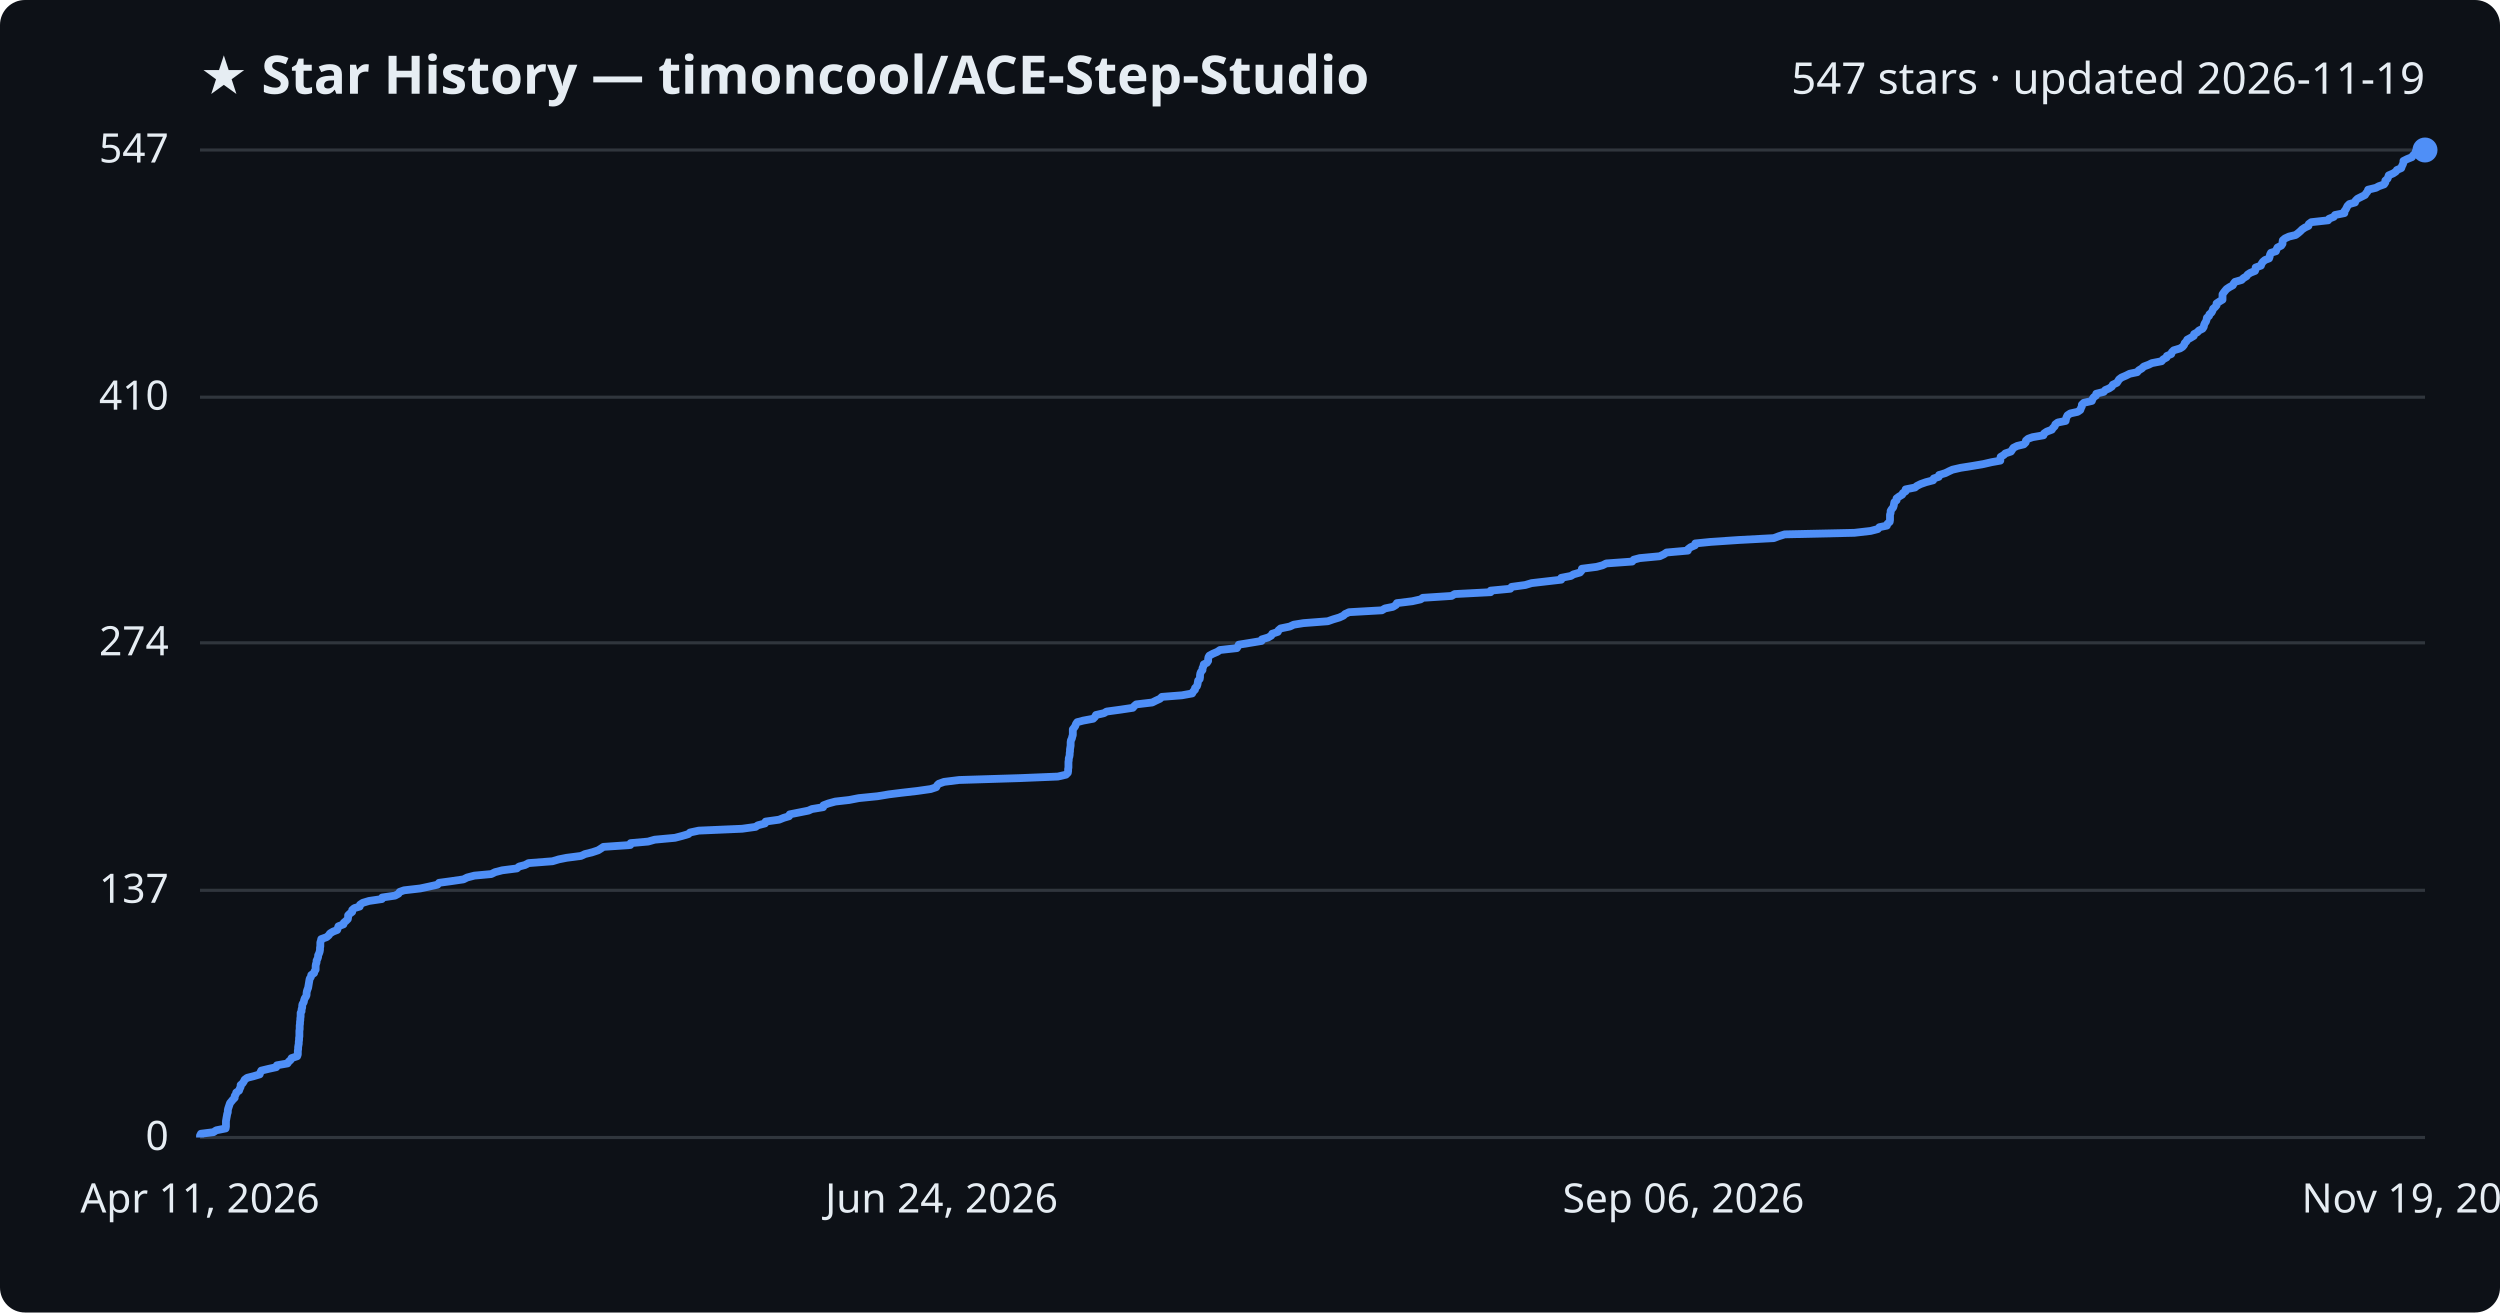
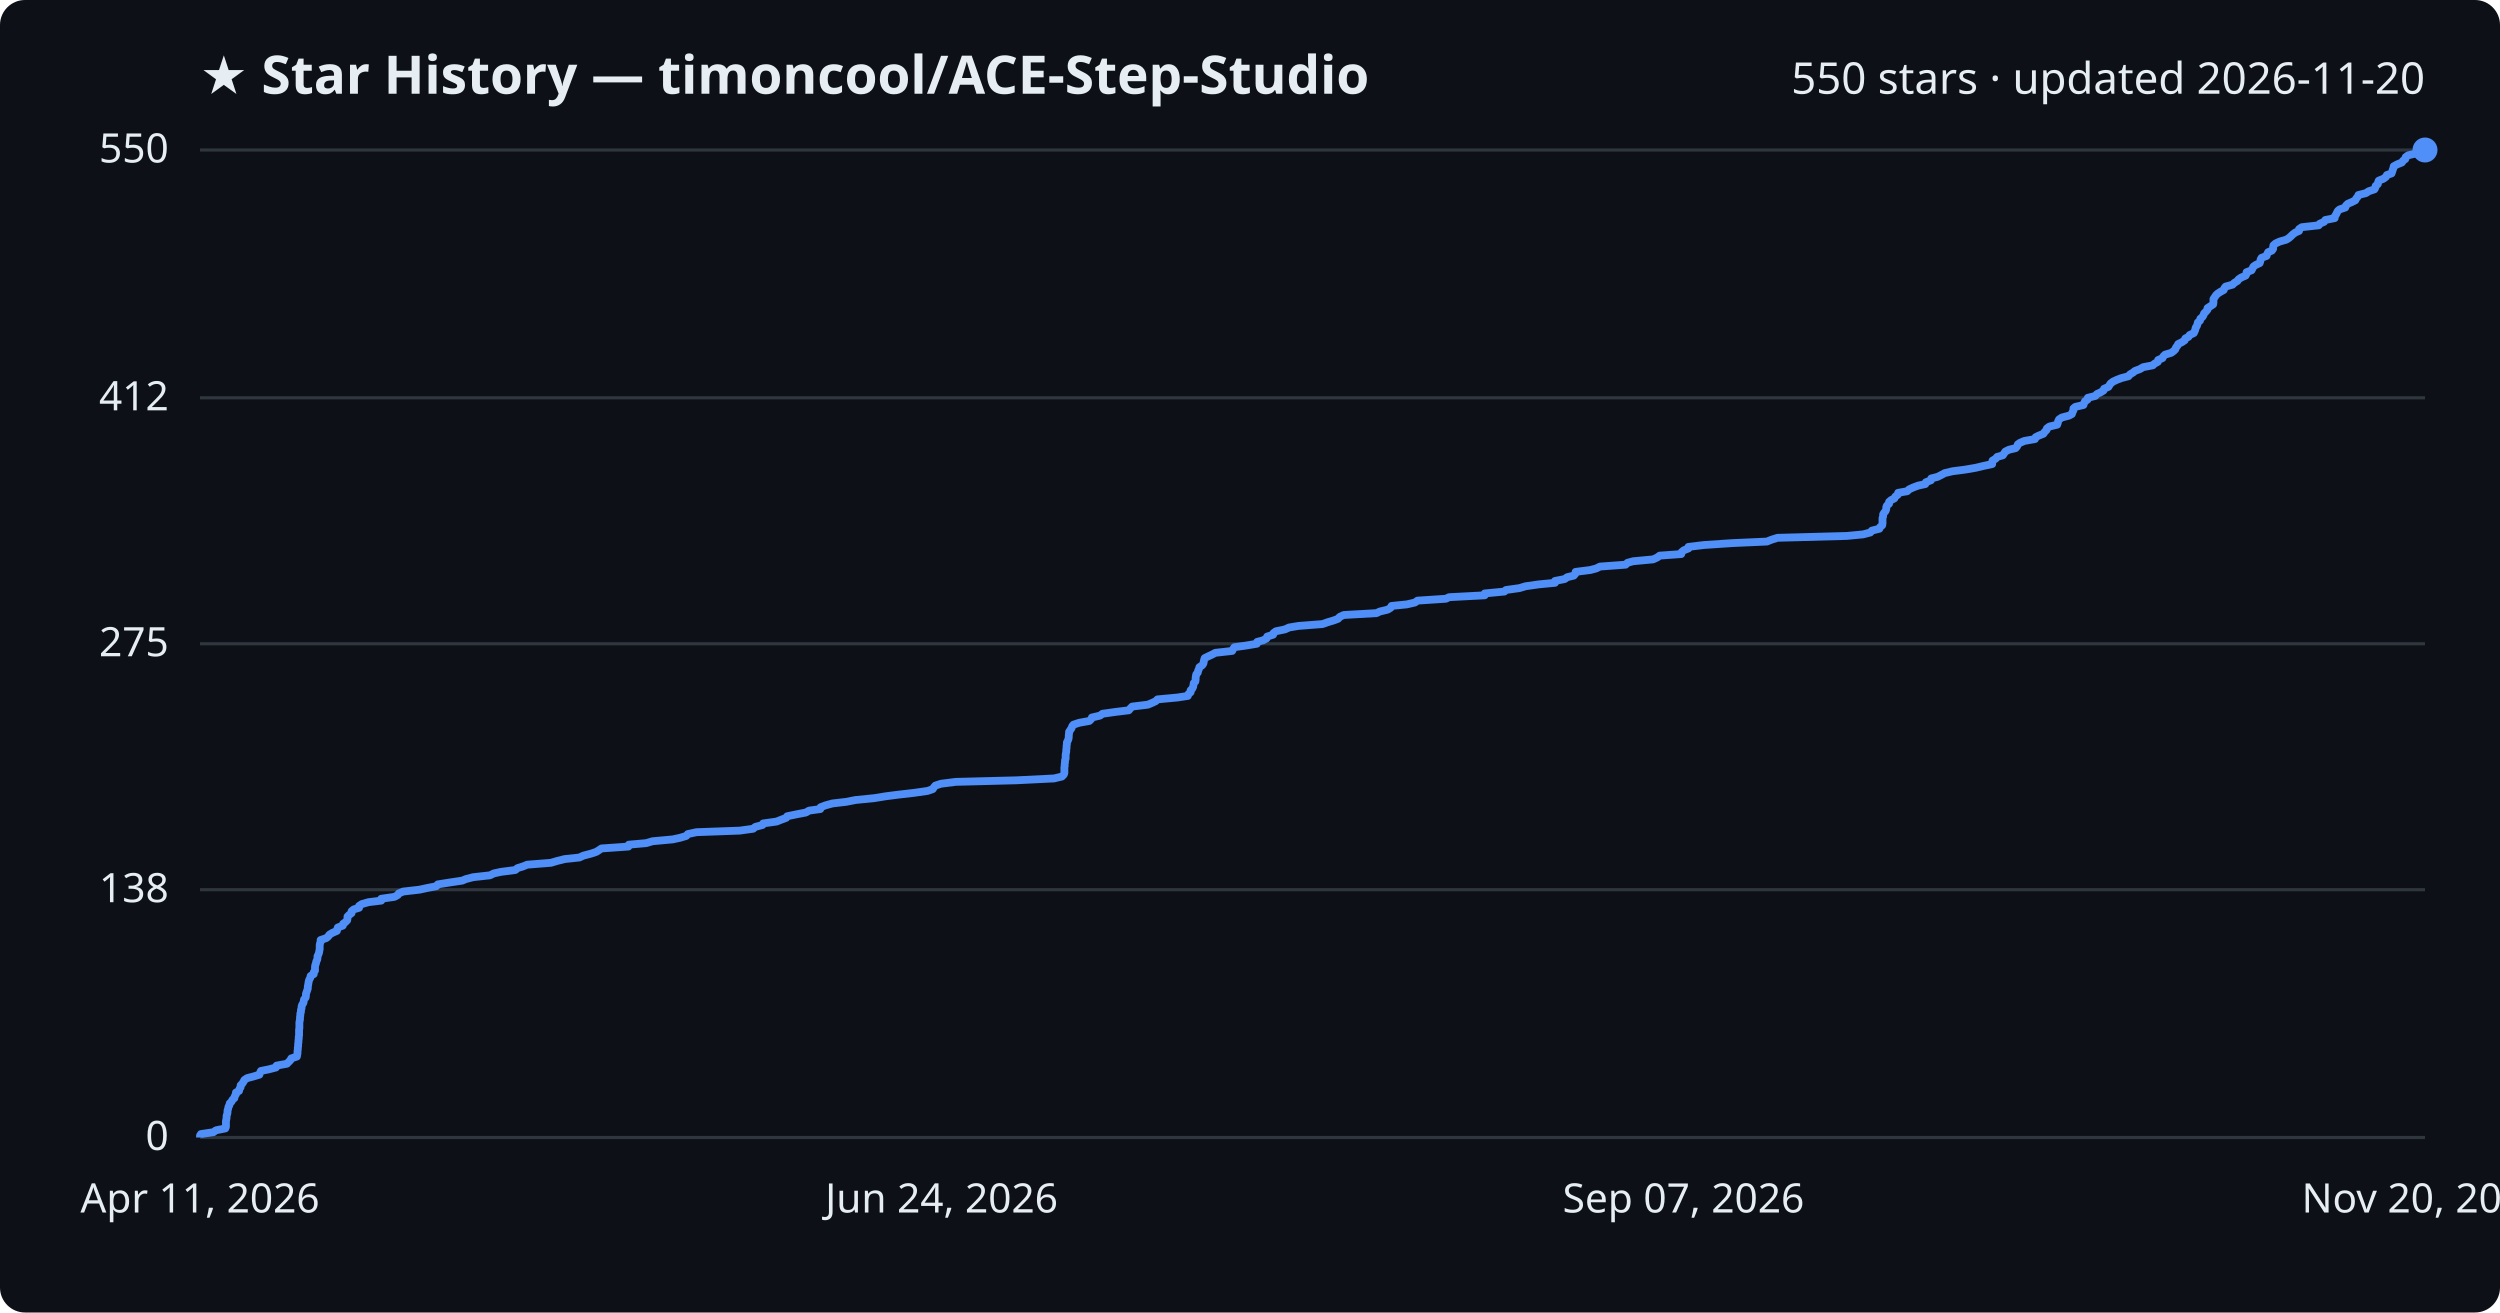
<svg xmlns="http://www.w3.org/2000/svg" viewBox="0 0 800 420" font-family="Segoe UI, sans-serif">
  <rect width="800" height="420" fill="#0d1117" rx="8" />
  <text x="64" y="30" fill="#e6edf3" font-size="17" font-weight="700">★ Star History — timoncool/ACE-Step-Studio</text>
-   <text x="776" y="30" fill="#e6edf3" font-size="14" text-anchor="end">547 stars · updated 2026-11-19</text>
+   <text x="776" y="30" fill="#e6edf3" font-size="14" text-anchor="end">550 stars · updated 2026-11-20</text>
  <line x1="64" y1="364.0" x2="776" y2="364.0" stroke="#30363d" stroke-width="1" />
  <text x="54" y="368.0" fill="#e6edf3" font-size="13" text-anchor="end">0</text>
-   <line x1="64" y1="284.9" x2="776" y2="284.9" stroke="#30363d" stroke-width="1" />
-   <text x="54" y="288.9" fill="#e6edf3" font-size="13" text-anchor="end">137</text>
-   <line x1="64" y1="205.7" x2="776" y2="205.7" stroke="#30363d" stroke-width="1" />
-   <text x="54" y="209.7" fill="#e6edf3" font-size="13" text-anchor="end">274</text>
-   <line x1="64" y1="127.1" x2="776" y2="127.1" stroke="#30363d" stroke-width="1" />
-   <text x="54" y="131.1" fill="#e6edf3" font-size="13" text-anchor="end">410</text>
+   <line x1="64" y1="284.7" x2="776" y2="284.7" stroke="#30363d" stroke-width="1" />
+   <text x="54" y="288.7" fill="#e6edf3" font-size="13" text-anchor="end">138</text>
+   <line x1="64" y1="206.0" x2="776" y2="206.0" stroke="#30363d" stroke-width="1" />
+   <text x="54" y="210.0" fill="#e6edf3" font-size="13" text-anchor="end">275</text>
+   <line x1="64" y1="127.3" x2="776" y2="127.3" stroke="#30363d" stroke-width="1" />
+   <text x="54" y="131.3" fill="#e6edf3" font-size="13" text-anchor="end">412</text>
  <line x1="64" y1="48.0" x2="776" y2="48.0" stroke="#30363d" stroke-width="1" />
-   <text x="54" y="52.0" fill="#e6edf3" font-size="13" text-anchor="end">547</text>
-   <path d="M64.0,364.0 L64.0,363.4 L64.3,362.8 L68.3,362.3 L69.2,361.7 L72.2,361.1 L72.3,360.5 L72.3,360.0 L72.3,359.4 L72.3,358.8 L72.4,358.2 L72.5,357.6 L72.6,357.1 L72.7,356.5 L72.9,355.9 L72.9,355.3 L73.0,354.8 L73.2,354.2 L73.4,353.6 L73.6,353.0 L74.1,352.4 L74.5,351.9 L75.1,351.3 L75.1,350.7 L75.5,350.1 L75.6,349.6 L76.5,349.0 L76.7,348.4 L77.0,347.8 L77.0,347.2 L77.6,346.7 L78.0,346.1 L78.3,345.5 L79.1,344.9 L81.1,344.4 L83.1,343.8 L83.3,343.2 L83.6,342.6 L86.1,342.0 L88.4,341.5 L88.6,340.9 L92.0,340.3 L92.4,339.7 L93.0,339.2 L93.3,338.6 L95.1,338.0 L95.3,337.4 L95.3,336.8 L95.3,336.3 L95.4,335.7 L95.4,335.1 L95.5,334.5 L95.6,334.0 L95.6,333.4 L95.7,332.8 L95.7,332.2 L95.8,331.6 L95.8,331.1 L95.8,330.5 L95.8,329.9 L95.9,329.3 L95.9,328.8 L95.9,328.2 L96.0,327.6 L96.0,327.0 L96.1,326.4 L96.1,325.9 L96.2,325.3 L96.2,324.7 L96.2,324.1 L96.5,323.6 L96.5,323.0 L96.7,322.4 L96.7,321.8 L96.8,321.3 L97.2,320.7 L97.3,320.1 L97.5,319.5 L97.9,318.9 L98.1,318.4 L98.1,317.8 L98.2,317.2 L98.4,316.6 L98.6,316.1 L98.7,315.5 L98.8,314.9 L98.9,314.3 L99.0,313.7 L99.1,313.2 L99.5,312.6 L99.6,312.0 L100.5,311.4 L100.6,310.9 L101.0,310.3 L101.0,309.7 L101.0,309.1 L101.1,308.5 L101.3,308.0 L101.3,307.4 L101.6,306.8 L101.8,306.2 L101.8,305.7 L102.1,305.1 L102.3,304.5 L102.4,303.9 L102.4,303.3 L102.5,302.8 L102.5,302.2 L102.5,301.6 L102.7,301.0 L102.8,300.5 L104.5,299.9 L105.2,299.3 L105.6,298.7 L106.6,298.1 L107.9,297.6 L108.1,297.0 L108.3,296.4 L109.9,295.8 L110.0,295.3 L110.7,294.7 L111.3,294.1 L111.4,293.5 L111.4,292.9 L111.9,292.4 L112.7,291.8 L112.7,291.2 L113.4,290.6 L115.1,290.1 L115.2,289.5 L116.1,288.9 L118.1,288.3 L122.2,287.7 L122.3,287.2 L126.4,286.6 L127.5,286.0 L127.9,285.4 L129.3,284.9 L134.5,284.3 L137.3,283.7 L140.0,283.1 L140.5,282.5 L144.2,282.0 L148.3,281.4 L149.5,280.8 L151.8,280.2 L157.2,279.7 L158.4,279.1 L160.7,278.5 L165.4,277.9 L166.1,277.3 L168.0,276.8 L169.1,276.2 L176.8,275.6 L178.8,275.0 L181.3,274.5 L185.9,273.9 L187.2,273.3 L189.6,272.7 L191.4,272.1 L192.2,271.6 L193.1,271.0 L201.7,270.4 L201.8,269.8 L207.4,269.3 L209.5,268.7 L216.0,268.1 L218.3,267.5 L220.3,266.9 L220.8,266.4 L223.6,265.8 L237.5,265.2 L241.8,264.6 L242.5,264.1 L244.8,263.5 L245.0,262.9 L249.3,262.3 L250.8,261.7 L252.5,261.2 L252.7,260.6 L255.7,260.0 L258.7,259.4 L259.8,258.9 L263.4,258.3 L263.5,257.7 L265.1,257.1 L267.3,256.5 L271.7,256.0 L274.8,255.4 L280.8,254.8 L284.4,254.2 L288.4,253.7 L293.6,253.1 L297.8,252.5 L299.6,251.9 L299.9,251.3 L300.4,250.8 L302.1,250.2 L306.9,249.6 L326.3,249.0 L338.5,248.5 L341.1,247.9 L341.7,247.3 L341.8,246.7 L341.8,246.1 L341.9,245.6 L341.9,245.0 L341.9,244.4 L341.9,243.8 L342.0,243.3 L342.0,242.7 L342.2,242.1 L342.3,241.5 L342.3,241.0 L342.4,240.4 L342.4,239.8 L342.5,239.2 L342.6,238.6 L342.6,238.1 L342.6,237.5 L342.7,236.9 L343.0,236.3 L343.1,235.8 L343.3,235.2 L343.3,234.6 L343.3,234.0 L343.3,233.4 L343.7,232.9 L344.1,232.3 L344.3,231.7 L344.7,231.1 L346.6,230.6 L349.8,230.0 L350.4,229.4 L350.7,228.8 L353.3,228.2 L354.1,227.7 L358.5,227.1 L362.5,226.5 L363.0,225.9 L363.6,225.4 L368.7,224.8 L369.9,224.2 L371.2,223.6 L371.8,223.0 L378.2,222.5 L381.5,221.9 L381.8,221.3 L382.4,220.7 L382.4,220.2 L383.0,219.6 L383.2,219.0 L383.3,218.4 L383.4,217.8 L383.9,217.3 L384.0,216.7 L384.0,216.1 L384.1,215.5 L384.3,215.0 L384.8,214.4 L384.8,213.8 L385.1,213.2 L385.2,212.6 L386.2,212.1 L386.6,211.5 L386.6,210.9 L386.7,210.3 L387.0,209.8 L388.1,209.2 L389.5,208.6 L390.4,208.0 L395.8,207.4 L396.1,206.9 L396.4,206.3 L400.1,205.7 L403.7,205.1 L403.8,204.6 L405.8,204.0 L406.8,203.4 L407.1,202.8 L408.9,202.2 L409.1,201.7 L409.8,201.1 L412.7,200.5 L414.0,199.9 L417.1,199.4 L424.9,198.8 L426.6,198.2 L428.6,197.6 L429.9,197.0 L430.4,196.5 L431.7,195.9 L442.2,195.3 L443.2,194.7 L445.7,194.2 L446.7,193.6 L447.0,193.0 L451.9,192.4 L454.6,191.8 L455.3,191.3 L464.5,190.7 L465.5,190.1 L477.0,189.5 L477.0,189.0 L483.3,188.4 L483.7,187.8 L488.1,187.2 L490.1,186.6 L494.4,186.1 L499.6,185.5 L499.6,184.9 L502.7,184.3 L503.5,183.8 L505.6,183.2 L506.1,182.6 L506.2,182.0 L510.9,181.4 L512.8,180.9 L514.0,180.3 L522.3,179.7 L522.8,179.1 L524.7,178.6 L531.1,178.0 L532.4,177.4 L533.3,176.8 L540.1,176.2 L540.2,175.7 L541.0,175.1 L542.4,174.5 L542.5,173.9 L547.5,173.4 L556.4,172.8 L567.6,172.2 L569.2,171.6 L571.1,171.0 L593.4,170.5 L598.6,169.9 L600.9,169.3 L601.4,168.7 L603.8,168.2 L604.0,167.6 L604.7,167.0 L604.8,166.4 L604.8,165.9 L604.8,165.3 L604.8,164.7 L605.0,164.1 L605.0,163.5 L605.3,163.0 L605.8,162.4 L606.0,161.8 L606.1,161.2 L606.2,160.7 L606.9,160.1 L606.9,159.5 L607.7,158.9 L608.7,158.3 L608.9,157.8 L609.8,157.2 L609.8,156.6 L612.8,156.0 L613.4,155.5 L614.6,154.9 L616.3,154.3 L618.6,153.7 L618.8,153.1 L620.4,152.6 L620.5,152.0 L622.5,151.4 L623.7,150.8 L624.8,150.3 L627.4,149.7 L631.2,149.1 L634.7,148.5 L637.3,147.9 L640.1,147.4 L640.1,146.8 L640.2,146.2 L641.2,145.6 L641.7,145.1 L643.5,144.5 L643.9,143.9 L644.3,143.3 L645.5,142.7 L647.6,142.2 L648.2,141.6 L648.3,141.0 L649.0,140.4 L650.4,139.9 L653.9,139.3 L654.1,138.7 L655.0,138.1 L656.6,137.5 L656.9,137.0 L657.5,136.4 L657.7,135.8 L658.5,135.2 L661.0,134.7 L661.1,134.1 L661.3,133.5 L661.6,132.9 L662.5,132.3 L664.8,131.8 L665.7,131.2 L665.9,130.6 L666.2,130.0 L666.2,129.5 L666.8,128.9 L669.4,128.3 L669.6,127.7 L670.0,127.1 L670.7,126.6 L670.8,126.0 L673.2,125.4 L673.7,124.8 L674.9,124.3 L675.8,123.7 L676.1,123.1 L677.4,122.5 L677.8,121.9 L678.1,121.4 L678.9,120.8 L680.3,120.2 L681.5,119.6 L683.9,119.1 L684.4,118.5 L685.4,117.9 L686.0,117.3 L687.6,116.7 L688.6,116.2 L691.7,115.6 L692.2,115.0 L693.3,114.4 L693.4,113.9 L694.8,113.3 L695.0,112.7 L695.6,112.1 L697.6,111.5 L698.4,111.0 L698.9,110.4 L699.1,109.8 L699.7,109.2 L699.9,108.7 L701.0,108.1 L702.0,107.5 L702.1,106.9 L703.2,106.3 L703.6,105.8 L704.8,105.2 L705.2,104.6 L705.3,104.0 L705.5,103.5 L705.9,102.9 L706.1,102.3 L706.2,101.7 L706.9,101.1 L707.0,100.6 L707.7,100.0 L708.0,99.4 L708.2,98.8 L708.8,98.3 L709.3,97.7 L709.3,97.1 L710.2,96.5 L711.2,95.9 L711.2,95.4 L711.2,94.8 L711.2,94.2 L711.6,93.6 L712.0,93.1 L712.5,92.5 L713.4,91.9 L714.5,91.3 L714.8,90.7 L715.2,90.2 L717.3,89.6 L717.9,89.0 L718.9,88.4 L719.2,87.9 L720.1,87.3 L721.6,86.7 L721.8,86.1 L721.8,85.6 L723.5,85.0 L723.7,84.4 L724.1,83.8 L724.8,83.2 L726.1,82.7 L726.3,82.1 L726.4,81.5 L726.7,80.9 L728.3,80.4 L728.5,79.8 L728.8,79.2 L730.0,78.6 L730.4,78.0 L730.4,77.5 L730.5,76.9 L731.2,76.3 L732.5,75.7 L734.6,75.2 L735.4,74.6 L736.1,74.0 L736.7,73.4 L737.6,72.8 L738.7,72.3 L738.8,71.7 L739.6,71.1 L745.0,70.5 L745.3,70.0 L746.8,69.4 L747.2,68.8 L750.2,68.2 L750.2,67.6 L750.6,67.1 L750.9,66.5 L751.2,65.9 L751.8,65.3 L753.6,64.8 L753.8,64.2 L754.4,63.6 L755.6,63.0 L756.8,62.4 L757.1,61.9 L757.6,61.3 L757.8,60.7 L760.3,60.1 L761.2,59.6 L762.9,59.0 L763.3,58.4 L763.3,57.8 L764.0,57.2 L764.2,56.7 L764.4,56.1 L765.8,55.5 L766.7,54.9 L767.0,54.4 L768.4,53.8 L768.6,53.2 L768.9,52.6 L769.1,52.0 L769.1,51.5 L770.3,50.9 L771.8,50.3 L772.2,49.7 L772.8,49.2 L773.0,48.6 L773.8,48.0 L776.0,48.0" fill="none" stroke="#4f8ff7" stroke-width="2.5" stroke-linejoin="round" />
+   <text x="54" y="52.0" fill="#e6edf3" font-size="13" text-anchor="end">550</text>
+   <path d="M64.0,364.0 L64.0,363.4 L64.3,362.9 L68.3,362.3 L69.1,361.7 L72.1,361.1 L72.3,360.6 L72.3,360.0 L72.3,359.4 L72.3,358.8 L72.4,358.3 L72.5,357.7 L72.5,357.1 L72.7,356.5 L72.8,356.0 L72.8,355.4 L73.0,354.8 L73.1,354.2 L73.4,353.7 L73.5,353.1 L74.1,352.5 L74.4,351.9 L75.0,351.4 L75.1,350.8 L75.5,350.2 L75.5,349.6 L76.5,349.1 L76.6,348.5 L77.0,347.9 L77.0,347.3 L77.5,346.8 L77.9,346.2 L78.2,345.6 L79.1,345.0 L81.0,344.5 L83.0,343.9 L83.2,343.3 L83.5,342.7 L86.0,342.2 L88.3,341.6 L88.5,341.0 L91.8,340.4 L92.3,339.9 L92.9,339.3 L93.2,338.7 L95.0,338.1 L95.1,337.6 L95.2,337.0 L95.2,336.4 L95.3,335.8 L95.3,335.3 L95.4,334.7 L95.4,334.1 L95.5,333.5 L95.5,333.0 L95.6,332.4 L95.6,331.8 L95.7,331.3 L95.7,330.7 L95.7,330.1 L95.7,329.5 L95.8,329.0 L95.8,328.4 L95.8,327.8 L95.8,327.2 L95.9,326.7 L96.0,326.1 L96.0,325.5 L96.1,324.9 L96.1,324.4 L96.3,323.8 L96.3,323.2 L96.5,322.6 L96.5,322.1 L96.7,321.5 L97.1,320.9 L97.2,320.3 L97.3,319.8 L97.8,319.2 L97.9,318.6 L97.9,318.0 L98.1,317.5 L98.3,316.9 L98.5,316.3 L98.5,315.7 L98.6,315.2 L98.7,314.6 L98.8,314.0 L99.0,313.4 L99.3,312.9 L99.4,312.3 L100.4,311.7 L100.4,311.1 L100.8,310.6 L100.8,310.0 L100.8,309.4 L100.9,308.8 L101.1,308.3 L101.2,307.7 L101.5,307.1 L101.6,306.5 L101.6,306.0 L101.9,305.4 L102.1,304.8 L102.2,304.2 L102.3,303.7 L102.3,303.1 L102.3,302.5 L102.4,301.9 L102.6,301.4 L102.6,300.8 L104.4,300.2 L105.0,299.7 L105.4,299.1 L106.4,298.5 L107.8,297.9 L107.9,297.4 L108.1,296.8 L109.7,296.2 L109.8,295.6 L110.5,295.1 L111.1,294.5 L111.2,293.9 L111.2,293.3 L111.7,292.8 L112.5,292.2 L112.5,291.6 L113.2,291.0 L114.9,290.5 L114.9,289.9 L115.8,289.3 L117.9,288.7 L122.0,288.2 L122.0,287.6 L126.2,287.0 L127.3,286.4 L127.6,285.9 L129.0,285.3 L134.2,284.7 L137.0,284.1 L139.6,283.6 L140.1,283.0 L143.9,282.4 L147.9,281.8 L149.1,281.3 L151.4,280.7 L156.8,280.1 L158.0,279.5 L160.3,279.0 L164.9,278.4 L165.6,277.8 L167.5,277.2 L168.7,276.7 L176.3,276.1 L178.3,275.5 L180.7,274.9 L185.4,274.4 L186.7,273.8 L189.0,273.2 L190.8,272.6 L191.6,272.1 L192.5,271.5 L201.1,270.9 L201.2,270.3 L206.8,269.8 L208.8,269.2 L215.3,268.6 L217.6,268.1 L219.6,267.5 L220.1,266.9 L222.9,266.3 L236.7,265.8 L241.0,265.2 L241.7,264.6 L244.0,264.0 L244.2,263.5 L248.5,262.9 L250.0,262.3 L251.6,261.7 L251.9,261.2 L254.8,260.6 L257.9,260.0 L258.9,259.4 L262.5,258.9 L262.6,258.3 L264.2,257.7 L266.4,257.1 L270.7,256.6 L273.8,256.0 L279.8,255.4 L283.5,254.8 L287.4,254.3 L292.6,253.7 L296.8,253.1 L298.5,252.5 L298.8,252.0 L299.3,251.4 L301.1,250.8 L305.8,250.2 L325.2,249.7 L337.3,249.1 L339.8,248.5 L340.4,247.9 L340.6,247.4 L340.6,246.8 L340.6,246.2 L340.6,245.6 L340.7,245.1 L340.7,244.5 L340.8,243.9 L340.8,243.3 L341.0,242.8 L341.0,242.2 L341.0,241.6 L341.1,241.0 L341.2,240.5 L341.2,239.9 L341.3,239.3 L341.3,238.7 L341.4,238.2 L341.4,237.6 L341.7,237.0 L341.9,236.5 L342.0,235.9 L342.0,235.3 L342.1,234.7 L342.1,234.2 L342.5,233.6 L342.9,233.0 L343.1,232.4 L343.5,231.9 L345.3,231.3 L348.6,230.7 L349.2,230.1 L349.4,229.6 L352.0,229.0 L352.8,228.4 L357.1,227.8 L361.2,227.3 L361.7,226.7 L362.3,226.1 L367.3,225.5 L368.5,225.0 L369.8,224.4 L370.4,223.8 L376.8,223.2 L380.1,222.7 L380.3,222.1 L381.0,221.5 L381.0,220.9 L381.5,220.4 L381.8,219.8 L381.9,219.2 L382.0,218.6 L382.5,218.1 L382.6,217.5 L382.6,216.9 L382.7,216.3 L382.8,215.8 L383.3,215.2 L383.4,214.6 L383.7,214.0 L383.8,213.5 L384.7,212.9 L385.1,212.3 L385.2,211.7 L385.3,211.2 L385.5,210.6 L386.7,210.0 L388.0,209.4 L388.9,208.9 L394.3,208.3 L394.6,207.7 L395.0,207.1 L398.6,206.6 L402.2,206.0 L402.3,205.4 L404.2,204.9 L405.3,204.3 L405.5,203.7 L407.4,203.1 L407.5,202.6 L408.3,202.0 L411.2,201.4 L412.5,200.8 L415.5,200.3 L423.2,199.7 L424.9,199.1 L426.9,198.5 L428.2,198.0 L428.7,197.4 L430.0,196.8 L440.5,196.2 L441.5,195.7 L444.0,195.1 L445.0,194.5 L445.3,193.9 L450.2,193.4 L452.8,192.8 L453.6,192.2 L462.7,191.6 L463.7,191.1 L475.1,190.5 L475.1,189.9 L481.4,189.3 L481.9,188.8 L486.2,188.2 L488.2,187.6 L492.4,187.0 L497.6,186.5 L497.6,185.9 L500.7,185.3 L501.5,184.7 L503.6,184.2 L504.1,183.6 L504.2,183.0 L508.9,182.4 L510.8,181.9 L512.0,181.3 L520.2,180.7 L520.8,180.1 L522.6,179.6 L529.0,179.0 L530.3,178.4 L531.1,177.8 L538.0,177.3 L538.1,176.7 L538.8,176.1 L540.3,175.5 L540.3,175.0 L545.3,174.4 L554.2,173.8 L565.4,173.3 L566.9,172.7 L568.8,172.1 L591.0,171.5 L596.2,171.0 L598.5,170.4 L599.0,169.8 L601.4,169.2 L601.6,168.7 L602.3,168.1 L602.4,167.5 L602.4,166.9 L602.4,166.4 L602.4,165.8 L602.6,165.2 L602.6,164.6 L602.9,164.1 L603.4,163.5 L603.6,162.9 L603.6,162.3 L603.8,161.8 L604.5,161.2 L604.5,160.6 L605.2,160.0 L606.2,159.5 L606.5,158.9 L607.3,158.3 L607.4,157.7 L610.3,157.2 L610.9,156.6 L612.2,156.0 L613.8,155.4 L616.1,154.9 L616.3,154.3 L617.9,153.7 L618.0,153.1 L620.0,152.6 L621.2,152.0 L622.3,151.4 L624.8,150.8 L628.7,150.3 L632.2,149.7 L634.7,149.1 L637.5,148.5 L637.5,148.0 L637.6,147.4 L638.6,146.8 L639.1,146.2 L640.9,145.7 L641.3,145.1 L641.7,144.5 L642.9,143.9 L645.0,143.4 L645.5,142.8 L645.7,142.2 L646.4,141.7 L647.8,141.1 L651.2,140.5 L651.4,139.9 L652.4,139.4 L653.9,138.8 L654.3,138.2 L654.9,137.6 L655.0,137.1 L655.8,136.5 L658.3,135.9 L658.5,135.3 L658.6,134.8 L658.9,134.2 L659.8,133.6 L662.1,133.0 L663.0,132.5 L663.2,131.9 L663.5,131.3 L663.5,130.7 L664.1,130.2 L666.7,129.6 L666.9,129.0 L667.2,128.4 L668.0,127.9 L668.1,127.3 L670.5,126.7 L671.0,126.1 L672.1,125.6 L673.1,125.0 L673.3,124.4 L674.7,123.8 L675.0,123.3 L675.4,122.7 L676.2,122.1 L677.5,121.5 L678.8,121.0 L681.1,120.4 L681.6,119.8 L682.6,119.2 L683.2,118.7 L684.8,118.1 L685.8,117.5 L688.9,116.9 L689.4,116.4 L690.5,115.8 L690.6,115.2 L692.0,114.6 L692.2,114.1 L692.8,113.5 L694.8,112.9 L695.6,112.3 L696.1,111.8 L696.3,111.2 L696.8,110.6 L697.0,110.1 L698.2,109.5 L699.1,108.9 L699.3,108.3 L700.3,107.8 L700.7,107.2 L702.0,106.6 L702.3,106.0 L702.5,105.5 L702.6,104.9 L703.0,104.3 L703.2,103.7 L703.3,103.2 L704.0,102.6 L704.1,102.0 L704.8,101.4 L705.1,100.9 L705.3,100.3 L705.9,99.7 L706.4,99.1 L706.4,98.6 L707.3,98.0 L708.2,97.4 L708.3,96.8 L708.3,96.3 L708.3,95.7 L708.7,95.1 L709.1,94.5 L709.6,94.0 L710.5,93.4 L711.6,92.8 L711.8,92.2 L712.2,91.7 L714.4,91.1 L715.0,90.5 L716.0,89.9 L716.3,89.4 L717.2,88.8 L718.6,88.2 L718.9,87.6 L718.9,87.1 L720.5,86.5 L720.8,85.9 L721.1,85.3 L721.8,84.8 L723.1,84.2 L723.3,83.6 L723.4,83.0 L723.7,82.5 L725.3,81.9 L725.5,81.3 L725.8,80.7 L727.0,80.2 L727.4,79.6 L727.4,79.0 L727.5,78.5 L728.2,77.9 L729.5,77.3 L731.6,76.7 L732.4,76.2 L733.1,75.6 L733.7,75.0 L734.5,74.4 L735.7,73.9 L735.7,73.3 L736.6,72.7 L742.0,72.1 L742.3,71.6 L743.7,71.0 L744.1,70.4 L747.1,69.8 L747.1,69.3 L747.5,68.7 L747.8,68.1 L748.1,67.5 L748.7,67.0 L750.5,66.4 L750.7,65.8 L751.3,65.2 L752.5,64.7 L753.7,64.1 L754.0,63.5 L754.5,62.9 L754.7,62.4 L757.1,61.8 L758.0,61.2 L759.8,60.6 L760.1,60.1 L760.2,59.5 L760.9,58.9 L761.0,58.3 L761.2,57.8 L762.7,57.2 L763.5,56.6 L763.8,56.0 L765.3,55.5 L765.5,54.9 L765.7,54.3 L765.9,53.7 L766.0,53.2 L767.1,52.6 L768.6,52.0 L769.0,51.4 L769.7,50.9 L769.8,50.3 L770.6,49.7 L773.1,49.1 L773.7,48.6 L775.4,48.0 L776.0,48.0" fill="none" stroke="#4f8ff7" stroke-width="2.5" stroke-linejoin="round" />
  <circle cx="776.0" cy="48.0" r="4" fill="#4f8ff7" />
  <text x="64.0" y="388" fill="#e6edf3" font-size="13" text-anchor="middle">Apr 11, 2026</text>
  <text x="301.3" y="388" fill="#e6edf3" font-size="13" text-anchor="middle">Jun 24, 2026</text>
-   <text x="538.7" y="388" fill="#e6edf3" font-size="13" text-anchor="middle">Sep 06, 2026</text>
-   <text x="776.0" y="388" fill="#e6edf3" font-size="13" text-anchor="middle">Nov 19, 2026</text>
+   <text x="538.7" y="388" fill="#e6edf3" font-size="13" text-anchor="middle">Sep 07, 2026</text>
+   <text x="776.0" y="388" fill="#e6edf3" font-size="13" text-anchor="middle">Nov 20, 2026</text>
</svg>
